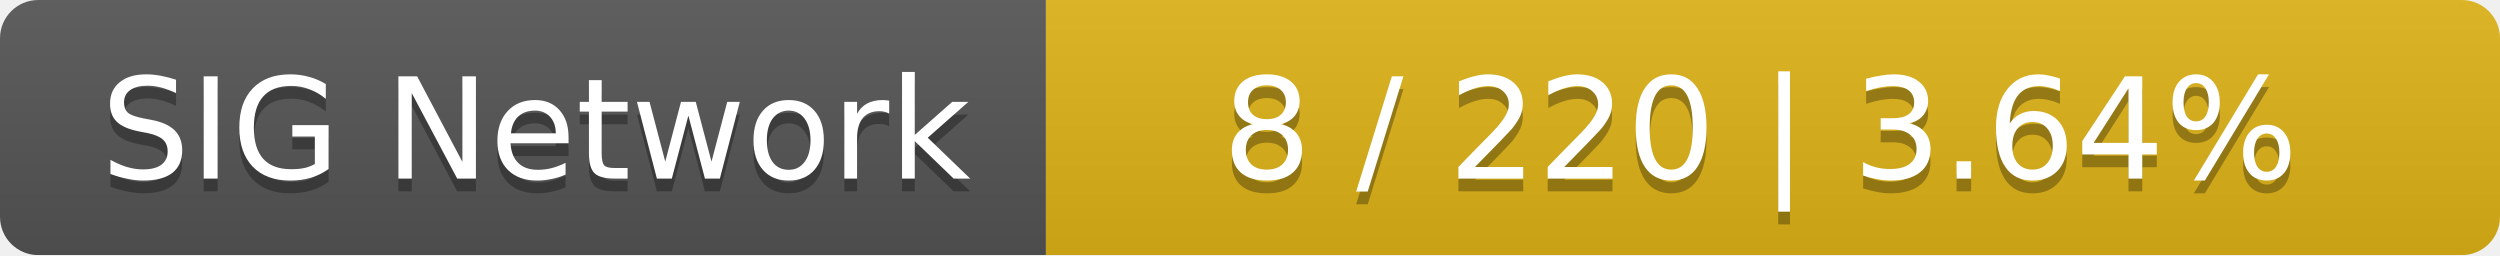
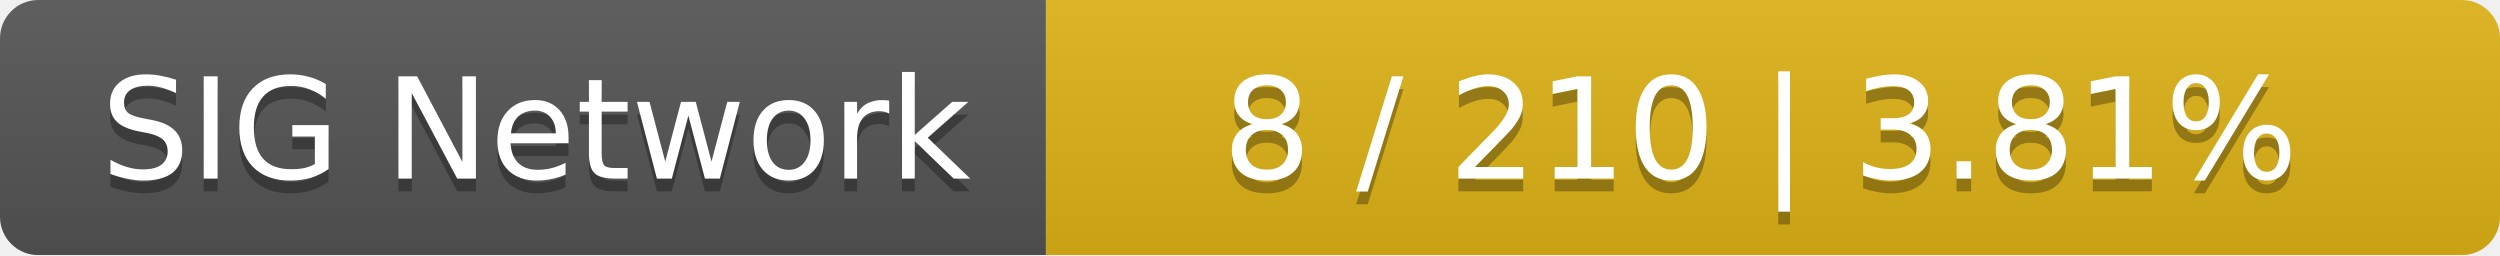
<svg xmlns="http://www.w3.org/2000/svg" width="196" height="20">
  <linearGradient id="smooth" x2="0" y2="100%">
    <stop offset="0" stop-color="#bbb" stop-opacity=".1" />
    <stop offset="1" stop-opacity=".1" />
  </linearGradient>
  <mask id="round">
    <rect width="196" height="20" rx="3" fill="#fff" />
  </mask>
  <g mask="url(#round)">
    <rect width="82" height="20" fill="#555" />
    <rect x="82" width="114" height="20" fill="#dfb317" />
    <rect width="196" height="20" fill="url(#smooth)" />
  </g>
  <g fill="#fff" text-anchor="middle" font-family="DejaVu Sans,Verdana,Geneva,sans-serif" font-size="11">
    <text x="42" y="15" fill="#010101" fill-opacity=".3">SIG Network</text>
    <text x="42" y="14">SIG Network</text>
-     <text x="138" y="15" fill="#010101" fill-opacity=".3">8 / 220    |    3.64%</text>
-     <text x="138" y="14">8 / 220    |    3.64%</text>
+     <text x="138" y="15" fill="#010101" fill-opacity=".3">8 / 210    |    3.81%</text>
+     <text x="138" y="14">8 / 210    |    3.81%</text>
  </g>
</svg>
